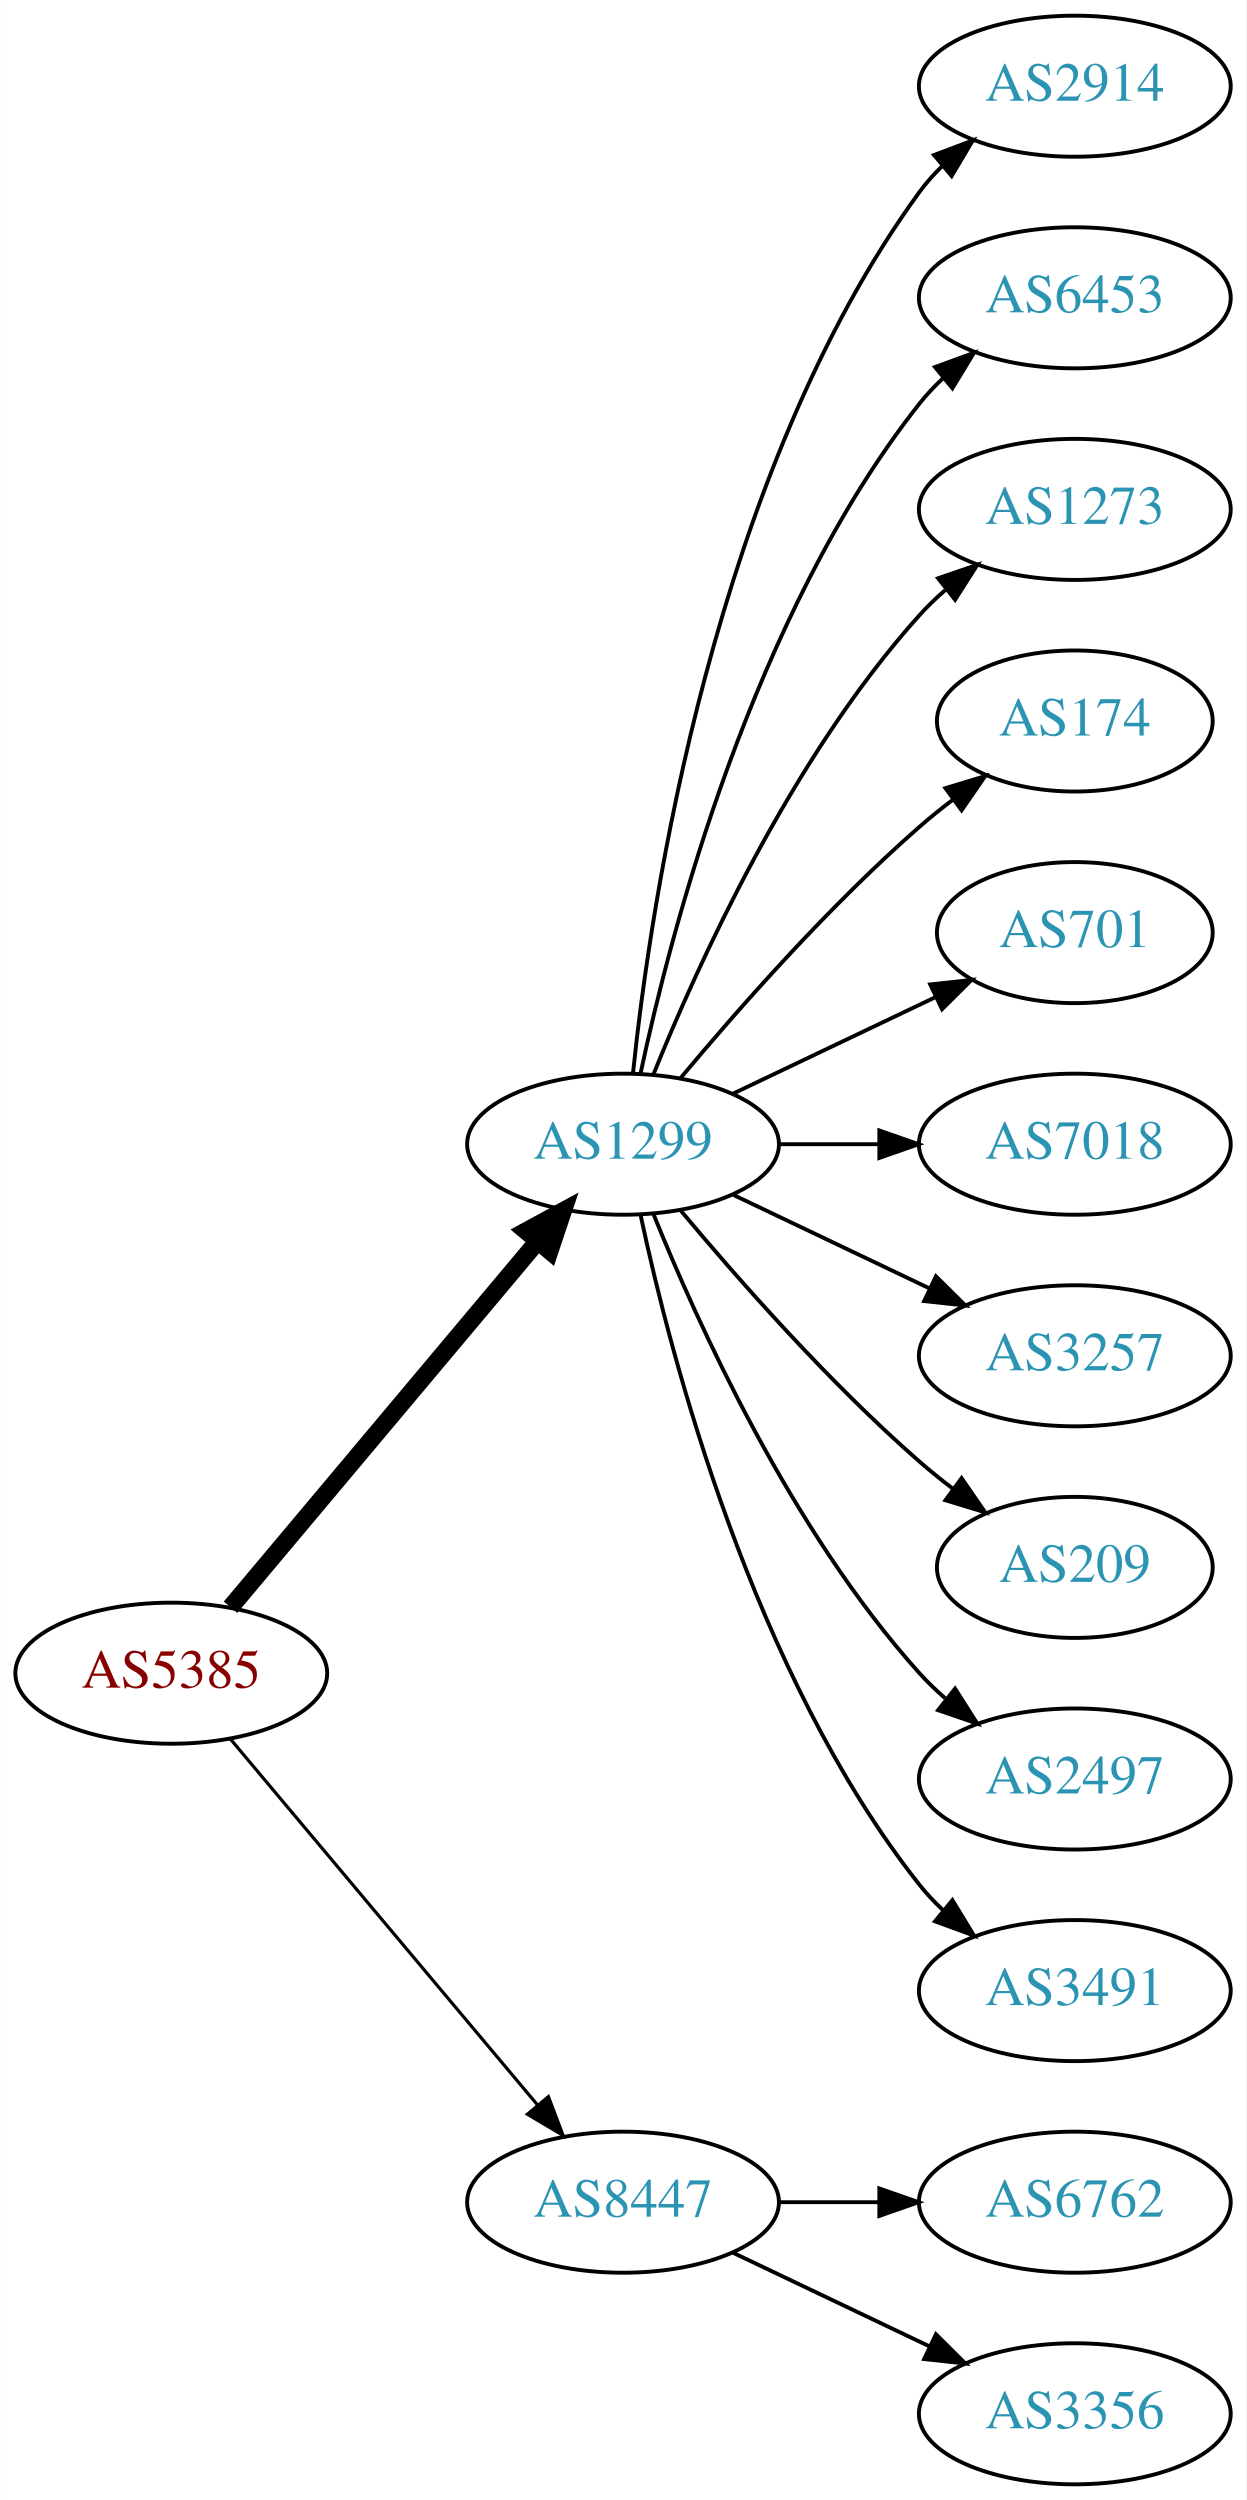
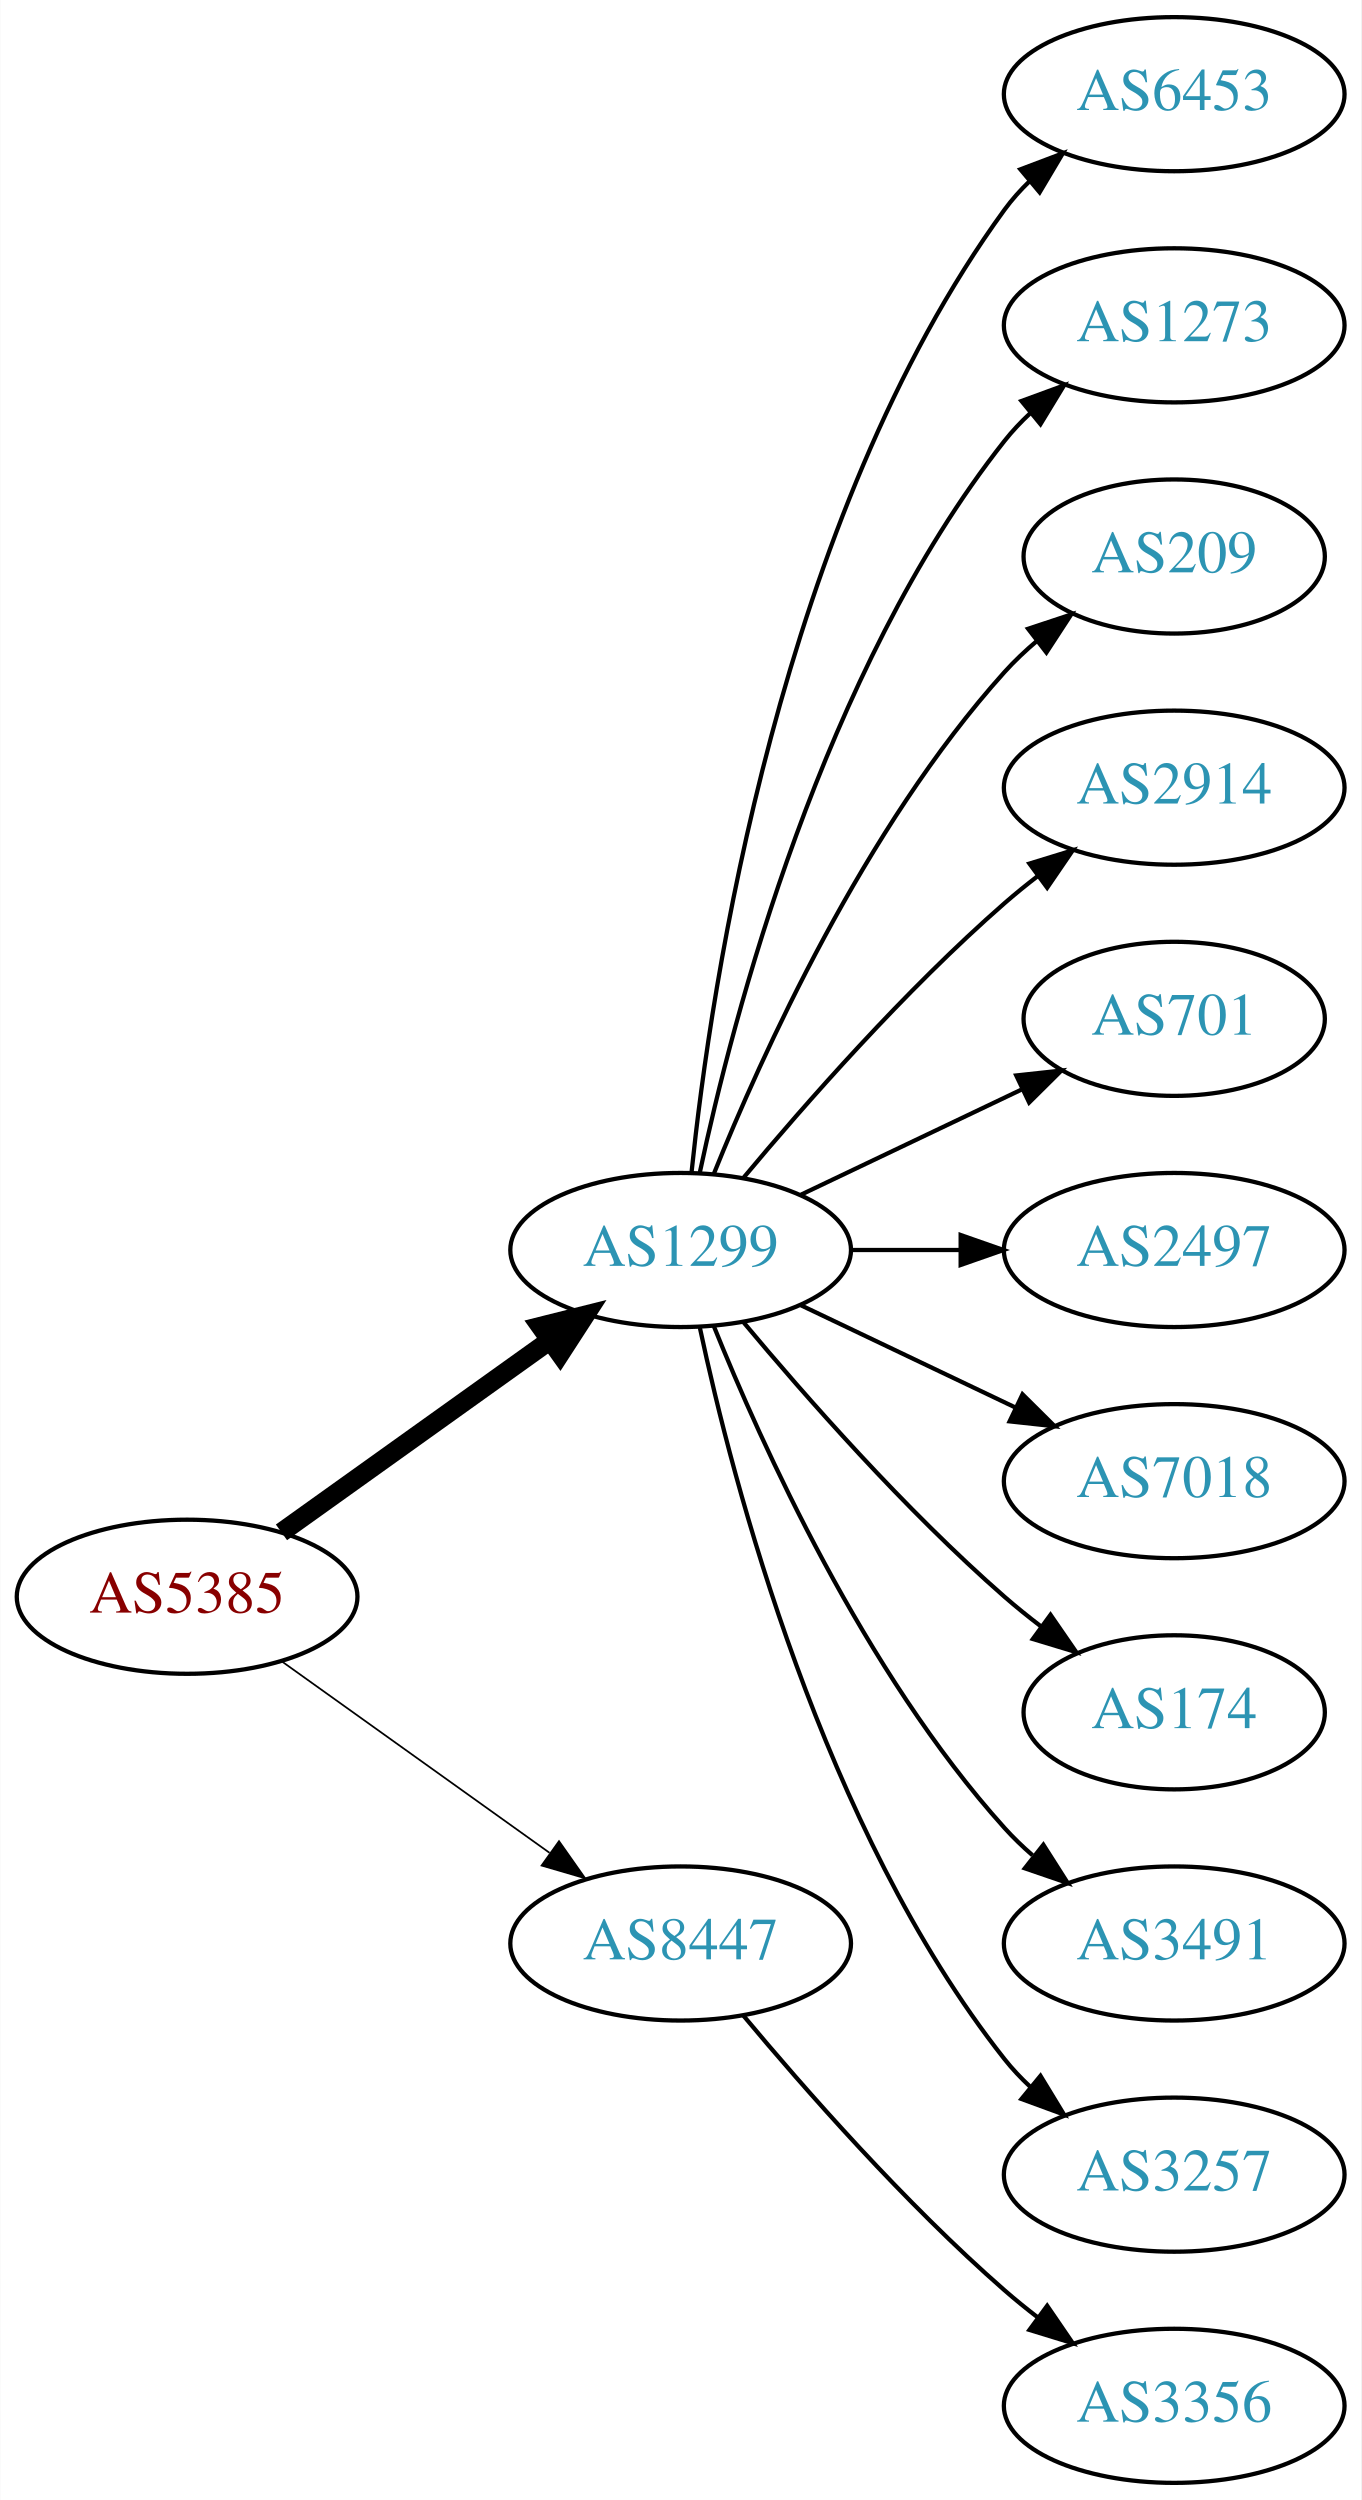
- <svg xmlns="http://www.w3.org/2000/svg" xmlns:xlink="http://www.w3.org/1999/xlink" width="318pt" height="638pt" viewBox="0.00 0.00 317.88 638.00">
-   <g id="graph0" class="graph" transform="scale(1 1) rotate(0) translate(4 634)">
-     <polygon fill="white" stroke="none" points="-4,4 -4,-634 313.879,-634 313.879,4 -4,4" />
+ <svg xmlns="http://www.w3.org/2000/svg" xmlns:xlink="http://www.w3.org/1999/xlink" width="318pt" height="584pt" viewBox="0.00 0.00 317.88 584.00">
+   <g id="graph0" class="graph" transform="scale(1 1) rotate(0) translate(4 580)">
+     <polygon fill="white" stroke="none" points="-4,4 -4,-580 313.879,-580 313.879,4 -4,4" />
    <g id="node1" class="node">
      <g id="a_node1">
        <a xlink:href="/asn/5385" xlink:title="AS5385 ~ Russmedia IT GmbH [AT]">
          <ellipse fill="#ffffff" stroke="black" cx="39.647" cy="-207" rx="39.794" ry="18" />
          <text text-anchor="middle" x="39.647" y="-203.3" font-family="Times,serif" font-size="14.00" fill="#880000">AS5385</text>
        </a>
      </g>
    </g>
    <g id="node2" class="node">
      <g id="a_node2">
        <a xlink:href="/asn/1299" xlink:title="AS1299 ~ Telia Carrier [EU]">
-           <ellipse fill="#ffffff" stroke="black" cx="154.939" cy="-342" rx="39.794" ry="18" />
-           <text text-anchor="middle" x="154.939" y="-338.3" font-family="Times,serif" font-size="14.00" fill="#2c94b3">AS1299</text>
+           <ellipse fill="#ffffff" stroke="black" cx="154.939" cy="-288" rx="39.794" ry="18" />
+           <text text-anchor="middle" x="154.939" y="-284.3" font-family="Times,serif" font-size="14.00" fill="#2c94b3">AS1299</text>
        </a>
      </g>
    </g>
    <g id="edge1" class="edge">
-       <path fill="none" stroke="black" stroke-width="4.5" d="M54.766,-223.825C74.441,-247.269 110.245,-289.934 133.023,-317.076" />
-       <polygon fill="black" stroke="black" stroke-width="4.5" points="130.197,-319.834 139.642,-324.963 136.23,-314.772 130.197,-319.834" />
+       <path fill="none" stroke="black" stroke-width="4.5" d="M61.691,-222.046C79.305,-234.639 104.643,-252.755 124.309,-266.816" />
+       <polygon fill="black" stroke="black" stroke-width="4.5" points="122.199,-270.147 132.624,-272.76 126.779,-263.741 122.199,-270.147" />
    </g>
    <g id="node3" class="node">
      <g id="a_node3">
        <a xlink:href="/asn/8447" xlink:title="AS8447 ~ A1 Telekom Austria AG [AT]">
-           <ellipse fill="#ffffff" stroke="black" cx="154.939" cy="-72" rx="39.794" ry="18" />
-           <text text-anchor="middle" x="154.939" y="-68.3" font-family="Times,serif" font-size="14.00" fill="#2c94b3">AS8447</text>
+           <ellipse fill="#ffffff" stroke="black" cx="154.939" cy="-126" rx="39.794" ry="18" />
+           <text text-anchor="middle" x="154.939" y="-122.3" font-family="Times,serif" font-size="14.00" fill="#2c94b3">AS8447</text>
        </a>
      </g>
    </g>
    <g id="edge2" class="edge">
-       <path fill="none" stroke="black" stroke-width="0.818" d="M54.766,-190.175C74.441,-166.731 110.245,-124.066 133.023,-96.924" />
-       <polygon fill="black" stroke="black" stroke-width="0.818" points="135.895,-98.947 139.642,-89.037 130.533,-94.447 135.895,-98.947" />
+       <path fill="none" stroke="black" stroke-width="0.409" d="M61.691,-191.954C79.305,-179.361 104.643,-161.245 124.309,-147.184" />
+       <polygon fill="black" stroke="black" stroke-width="0.409" points="126.525,-149.903 132.624,-141.24 122.453,-144.209 126.525,-149.903" />
    </g>
    <g id="node4" class="node">
      <g id="a_node4">
-         <a xlink:href="/asn/2914" xlink:title="AS2914 ~ NTT America, Inc. [US]">
-           <ellipse fill="#ffffff" stroke="black" cx="270.232" cy="-612" rx="39.794" ry="18" />
-           <text text-anchor="middle" x="270.232" y="-608.3" font-family="Times,serif" font-size="14.00" fill="#2c94b3">AS2914</text>
-         </a>
-       </g>
-     </g>
-     <g id="edge3" class="edge">
-       <path fill="none" stroke="black" d="M157.496,-360.256C161.967,-403.303 178.1,-512.94 230.586,-585 232.303,-587.357 234.29,-589.581 236.439,-591.663" />
-       <polygon fill="black" stroke="black" points="234.302,-594.439 244.214,-598.183 238.801,-589.075 234.302,-594.439" />
-     </g>
-     <g id="node5" class="node">
-       <g id="a_node5">
        <a xlink:href="/asn/6453" xlink:title="AS6453 ~ TATA COMMUNICATIONS (AMERICA) INC [US]">
          <ellipse fill="#ffffff" stroke="black" cx="270.232" cy="-558" rx="39.794" ry="18" />
          <text text-anchor="middle" x="270.232" y="-554.3" font-family="Times,serif" font-size="14.00" fill="#2c94b3">AS6453</text>
        </a>
      </g>
    </g>
-     <g id="edge4" class="edge">
-       <path fill="none" stroke="black" d="M159.43,-360.16C167.061,-396.03 188.052,-477.155 230.586,-531 232.393,-533.288 234.446,-535.462 236.641,-537.51" />
-       <polygon fill="black" stroke="black" points="234.552,-540.323 244.501,-543.966 238.995,-534.914 234.552,-540.323" />
+     <g id="edge3" class="edge">
+       <path fill="none" stroke="black" d="M157.496,-306.256C161.967,-349.303 178.1,-458.94 230.586,-531 232.303,-533.357 234.29,-535.581 236.439,-537.663" />
+       <polygon fill="black" stroke="black" points="234.302,-540.439 244.214,-544.183 238.801,-535.075 234.302,-540.439" />
    </g>
-     <g id="node6" class="node">
-       <g id="a_node6">
+     <g id="node5" class="node">
+       <g id="a_node5">
        <a xlink:href="/asn/1273" xlink:title="AS1273 ~ Vodafone Group PLC [EU]">
          <ellipse fill="#ffffff" stroke="black" cx="270.232" cy="-504" rx="39.794" ry="18" />
          <text text-anchor="middle" x="270.232" y="-500.3" font-family="Times,serif" font-size="14.00" fill="#2c94b3">AS1273</text>
        </a>
      </g>
    </g>
+     <g id="edge4" class="edge">
+       <path fill="none" stroke="black" d="M159.43,-306.16C167.061,-342.03 188.052,-423.155 230.586,-477 232.393,-479.288 234.446,-481.462 236.641,-483.51" />
+       <polygon fill="black" stroke="black" points="234.552,-486.323 244.501,-489.966 238.995,-480.914 234.552,-486.323" />
+     </g>
+     <g id="node6" class="node">
+       <g id="a_node6">
+         <a xlink:href="/asn/209" xlink:title="AS209 ~ CenturyLink Communications, LLC [US]">
+           <ellipse fill="#ffffff" stroke="black" cx="270.232" cy="-450" rx="35.194" ry="18" />
+           <text text-anchor="middle" x="270.232" y="-446.3" font-family="Times,serif" font-size="14.00" fill="#2c94b3">AS209</text>
+         </a>
+       </g>
+     </g>
    <g id="edge5" class="edge">
-       <path fill="none" stroke="black" d="M162.687,-359.787C173.738,-387.243 197.791,-440.578 230.586,-477 232.588,-479.224 234.807,-481.363 237.14,-483.397" />
-       <polygon fill="black" stroke="black" points="235.338,-486.433 245.359,-489.873 239.67,-480.935 235.338,-486.433" />
+       <path fill="none" stroke="black" d="M162.687,-305.787C173.738,-333.243 197.791,-386.578 230.586,-423 232.902,-425.572 235.506,-428.03 238.242,-430.343" />
+       <polygon fill="black" stroke="black" points="236.108,-433.117 246.165,-436.448 240.38,-427.572 236.108,-433.117" />
    </g>
    <g id="node7" class="node">
      <g id="a_node7">
-         <a xlink:href="/asn/174" xlink:title="AS174 ~ Cogent Communications [US]">
-           <ellipse fill="#ffffff" stroke="black" cx="270.232" cy="-450" rx="35.194" ry="18" />
-           <text text-anchor="middle" x="270.232" y="-446.3" font-family="Times,serif" font-size="14.00" fill="#2c94b3">AS174</text>
+         <a xlink:href="/asn/2914" xlink:title="AS2914 ~ NTT America, Inc. [US]">
+           <ellipse fill="#ffffff" stroke="black" cx="270.232" cy="-396" rx="39.794" ry="18" />
+           <text text-anchor="middle" x="270.232" y="-392.3" font-family="Times,serif" font-size="14.00" fill="#2c94b3">AS2914</text>
        </a>
      </g>
    </g>
    <g id="edge6" class="edge">
-       <path fill="none" stroke="black" d="M169.569,-358.817C183.852,-375.929 207.398,-402.745 230.586,-423 233.256,-425.332 236.128,-427.648 239.059,-429.886" />
-       <polygon fill="black" stroke="black" points="237.209,-432.87 247.35,-435.939 241.337,-427.216 237.209,-432.87" />
+       <path fill="none" stroke="black" d="M169.569,-304.817C183.852,-321.929 207.398,-348.745 230.586,-369 233.052,-371.154 235.69,-373.294 238.388,-375.372" />
+       <polygon fill="black" stroke="black" points="236.413,-378.264 246.542,-381.37 240.561,-372.625 236.413,-378.264" />
    </g>
    <g id="node8" class="node">
      <g id="a_node8">
        <a xlink:href="/asn/701" xlink:title="AS701 ~ UUNET [US]">
-           <ellipse fill="#ffffff" stroke="black" cx="270.232" cy="-396" rx="35.194" ry="18" />
-           <text text-anchor="middle" x="270.232" y="-392.3" font-family="Times,serif" font-size="14.00" fill="#2c94b3">AS701</text>
+           <ellipse fill="#ffffff" stroke="black" cx="270.232" cy="-342" rx="35.194" ry="18" />
+           <text text-anchor="middle" x="270.232" y="-338.3" font-family="Times,serif" font-size="14.00" fill="#2c94b3">AS701</text>
        </a>
      </g>
    </g>
    <g id="edge7" class="edge">
-       <path fill="none" stroke="black" d="M183.076,-354.934C198.508,-362.29 217.993,-371.577 234.528,-379.459" />
-       <polygon fill="black" stroke="black" points="233.337,-382.768 243.87,-383.911 236.349,-376.449 233.337,-382.768" />
+       <path fill="none" stroke="black" d="M183.076,-300.934C198.508,-308.29 217.993,-317.577 234.528,-325.459" />
+       <polygon fill="black" stroke="black" points="233.337,-328.768 243.87,-329.911 236.349,-322.449 233.337,-328.768" />
    </g>
    <g id="node9" class="node">
      <g id="a_node9">
-         <a xlink:href="/asn/7018" xlink:title="AS7018 ~ AT&amp;T Services, Inc. [US]">
-           <ellipse fill="#ffffff" stroke="black" cx="270.232" cy="-342" rx="39.794" ry="18" />
-           <text text-anchor="middle" x="270.232" y="-338.3" font-family="Times,serif" font-size="14.00" fill="#2c94b3">AS7018</text>
+         <a xlink:href="/asn/2497" xlink:title="AS2497 ~ Internet Initiative Japan Inc. [JP]">
+           <ellipse fill="#ffffff" stroke="black" cx="270.232" cy="-288" rx="39.794" ry="18" />
+           <text text-anchor="middle" x="270.232" y="-284.3" font-family="Times,serif" font-size="14.00" fill="#2c94b3">AS2497</text>
        </a>
      </g>
    </g>
    <g id="edge8" class="edge">
-       <path fill="none" stroke="black" d="M194.612,-342C202.815,-342 211.579,-342 220.111,-342" />
-       <polygon fill="black" stroke="black" points="220.35,-345.5 230.35,-342 220.35,-338.5 220.35,-345.5" />
+       <path fill="none" stroke="black" d="M194.612,-288C202.815,-288 211.579,-288 220.111,-288" />
+       <polygon fill="black" stroke="black" points="220.35,-291.5 230.35,-288 220.35,-284.5 220.35,-291.5" />
    </g>
    <g id="node10" class="node">
      <g id="a_node10">
-         <a xlink:href="/asn/3257" xlink:title="AS3257 ~ GTT [DE]">
-           <ellipse fill="#ffffff" stroke="black" cx="270.232" cy="-288" rx="39.794" ry="18" />
-           <text text-anchor="middle" x="270.232" y="-284.3" font-family="Times,serif" font-size="14.00" fill="#2c94b3">AS3257</text>
+         <a xlink:href="/asn/7018" xlink:title="AS7018 ~ AT&amp;T Services, Inc. [US]">
+           <ellipse fill="#ffffff" stroke="black" cx="270.232" cy="-234" rx="39.794" ry="18" />
+           <text text-anchor="middle" x="270.232" y="-230.3" font-family="Times,serif" font-size="14.00" fill="#2c94b3">AS7018</text>
        </a>
      </g>
    </g>
    <g id="edge9" class="edge">
-       <path fill="none" stroke="black" d="M183.076,-329.066C198.07,-321.919 216.891,-312.948 233.114,-305.215" />
-       <polygon fill="black" stroke="black" points="234.796,-308.291 242.317,-300.829 231.784,-301.972 234.796,-308.291" />
+       <path fill="none" stroke="black" d="M183.076,-275.066C198.07,-267.919 216.891,-258.948 233.114,-251.215" />
+       <polygon fill="black" stroke="black" points="234.796,-254.291 242.317,-246.829 231.784,-247.972 234.796,-254.291" />
    </g>
    <g id="node11" class="node">
      <g id="a_node11">
-         <a xlink:href="/asn/209" xlink:title="AS209 ~ CenturyLink Communications, LLC [US]">
-           <ellipse fill="#ffffff" stroke="black" cx="270.232" cy="-234" rx="35.194" ry="18" />
-           <text text-anchor="middle" x="270.232" y="-230.3" font-family="Times,serif" font-size="14.00" fill="#2c94b3">AS209</text>
+         <a xlink:href="/asn/174" xlink:title="AS174 ~ Cogent Communications [US]">
+           <ellipse fill="#ffffff" stroke="black" cx="270.232" cy="-180" rx="35.194" ry="18" />
+           <text text-anchor="middle" x="270.232" y="-176.3" font-family="Times,serif" font-size="14.00" fill="#2c94b3">AS174</text>
        </a>
      </g>
    </g>
    <g id="edge10" class="edge">
-       <path fill="none" stroke="black" d="M169.569,-325.183C183.852,-308.071 207.398,-281.255 230.586,-261 233.256,-258.668 236.128,-256.352 239.059,-254.114" />
-       <polygon fill="black" stroke="black" points="241.337,-256.784 247.35,-248.061 237.209,-251.13 241.337,-256.784" />
+       <path fill="none" stroke="black" d="M169.569,-271.183C183.852,-254.071 207.398,-227.255 230.586,-207 233.256,-204.668 236.128,-202.352 239.059,-200.114" />
+       <polygon fill="black" stroke="black" points="241.337,-202.784 247.35,-194.061 237.209,-197.13 241.337,-202.784" />
    </g>
    <g id="node12" class="node">
      <g id="a_node12">
-         <a xlink:href="/asn/2497" xlink:title="AS2497 ~ Internet Initiative Japan Inc. [JP]">
-           <ellipse fill="#ffffff" stroke="black" cx="270.232" cy="-180" rx="39.794" ry="18" />
-           <text text-anchor="middle" x="270.232" y="-176.3" font-family="Times,serif" font-size="14.00" fill="#2c94b3">AS2497</text>
-         </a>
-       </g>
-     </g>
-     <g id="edge11" class="edge">
-       <path fill="none" stroke="black" d="M162.687,-324.213C173.738,-296.757 197.791,-243.422 230.586,-207 232.588,-204.776 234.807,-202.637 237.14,-200.603" />
-       <polygon fill="black" stroke="black" points="239.67,-203.065 245.359,-194.127 235.338,-197.567 239.67,-203.065" />
-     </g>
-     <g id="node13" class="node">
-       <g id="a_node13">
        <a xlink:href="/asn/3491" xlink:title="AS3491 ~ PCCW Global, Inc. [US]">
          <ellipse fill="#ffffff" stroke="black" cx="270.232" cy="-126" rx="39.794" ry="18" />
          <text text-anchor="middle" x="270.232" y="-122.3" font-family="Times,serif" font-size="14.00" fill="#2c94b3">AS3491</text>
        </a>
      </g>
    </g>
+     <g id="edge11" class="edge">
+       <path fill="none" stroke="black" d="M162.687,-270.213C173.738,-242.757 197.791,-189.422 230.586,-153 232.588,-150.776 234.807,-148.637 237.14,-146.603" />
+       <polygon fill="black" stroke="black" points="239.67,-149.065 245.359,-140.127 235.338,-143.567 239.67,-149.065" />
+     </g>
+     <g id="node13" class="node">
+       <g id="a_node13">
+         <a xlink:href="/asn/3257" xlink:title="AS3257 ~ GTT [DE]">
+           <ellipse fill="#ffffff" stroke="black" cx="270.232" cy="-72" rx="39.794" ry="18" />
+           <text text-anchor="middle" x="270.232" y="-68.3" font-family="Times,serif" font-size="14.00" fill="#2c94b3">AS3257</text>
+         </a>
+       </g>
+     </g>
    <g id="edge12" class="edge">
-       <path fill="none" stroke="black" d="M159.43,-323.84C167.061,-287.97 188.052,-206.845 230.586,-153 232.393,-150.712 234.446,-148.538 236.641,-146.49" />
-       <polygon fill="black" stroke="black" points="238.995,-149.086 244.501,-140.034 234.552,-143.677 238.995,-149.086" />
+       <path fill="none" stroke="black" d="M159.43,-269.84C167.061,-233.97 188.052,-152.845 230.586,-99 232.393,-96.712 234.446,-94.538 236.641,-92.49" />
+       <polygon fill="black" stroke="black" points="238.995,-95.086 244.501,-86.034 234.552,-89.677 238.995,-95.086" />
    </g>
    <g id="node14" class="node">
      <g id="a_node14">
-         <a xlink:href="/asn/6762" xlink:title="AS6762 ~ TELECOM ITALIA SPARKLE S.p.A. [IT]">
-           <ellipse fill="#ffffff" stroke="black" cx="270.232" cy="-72" rx="39.794" ry="18" />
-           <text text-anchor="middle" x="270.232" y="-68.3" font-family="Times,serif" font-size="14.00" fill="#2c94b3">AS6762</text>
-         </a>
-       </g>
-     </g>
-     <g id="edge13" class="edge">
-       <path fill="none" stroke="black" d="M194.612,-72C202.815,-72 211.579,-72 220.111,-72" />
-       <polygon fill="black" stroke="black" points="220.35,-75.5 230.35,-72 220.35,-68.5 220.35,-75.5" />
-     </g>
-     <g id="node15" class="node">
-       <g id="a_node15">
        <a xlink:href="/asn/3356" xlink:title="AS3356 ~ Level 3 Parent, LLC [US]">
          <ellipse fill="#ffffff" stroke="black" cx="270.232" cy="-18" rx="39.794" ry="18" />
          <text text-anchor="middle" x="270.232" y="-14.3" font-family="Times,serif" font-size="14.00" fill="#2c94b3">AS3356</text>
        </a>
      </g>
    </g>
-     <g id="edge14" class="edge">
-       <path fill="none" stroke="black" d="M183.076,-59.066C198.07,-51.919 216.891,-42.948 233.114,-35.215" />
-       <polygon fill="black" stroke="black" points="234.796,-38.291 242.317,-30.829 231.784,-31.972 234.796,-38.291" />
+     <g id="edge13" class="edge">
+       <path fill="none" stroke="black" d="M169.569,-109.183C183.852,-92.071 207.398,-65.255 230.586,-45 233.052,-42.846 235.69,-40.706 238.388,-38.628" />
+       <polygon fill="black" stroke="black" points="240.561,-41.375 246.542,-32.63 236.413,-35.736 240.561,-41.375" />
    </g>
  </g>
</svg>
